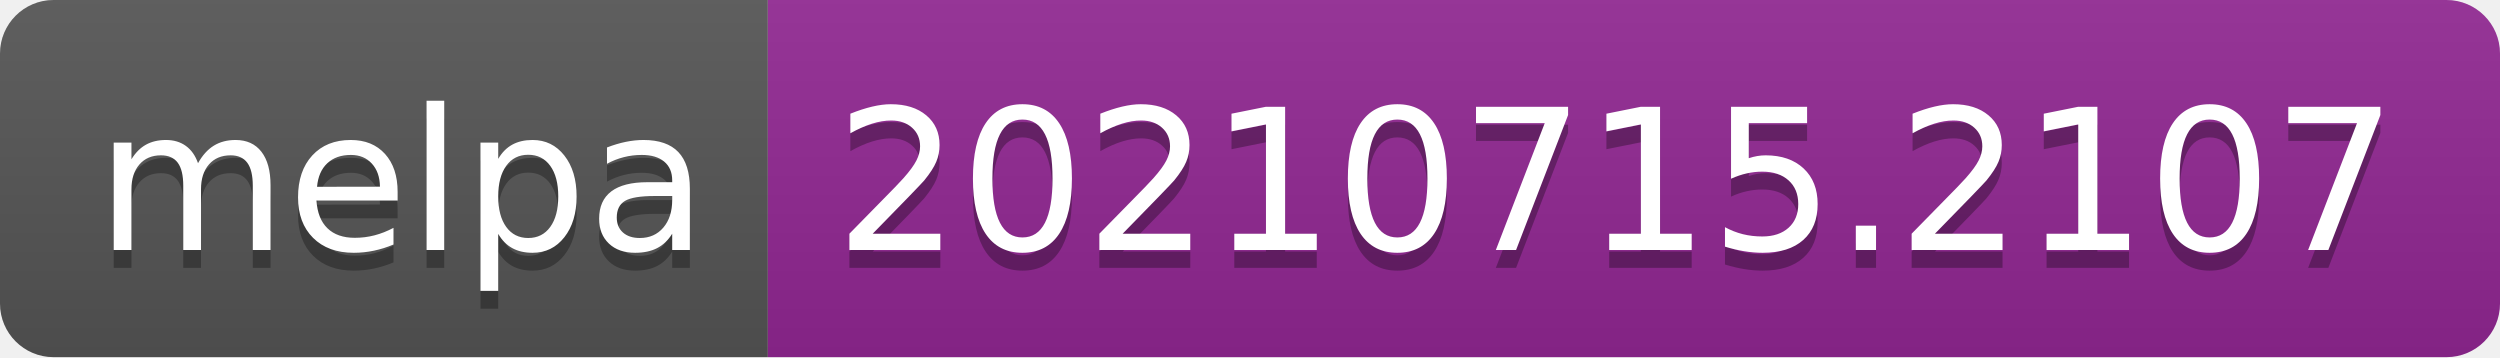
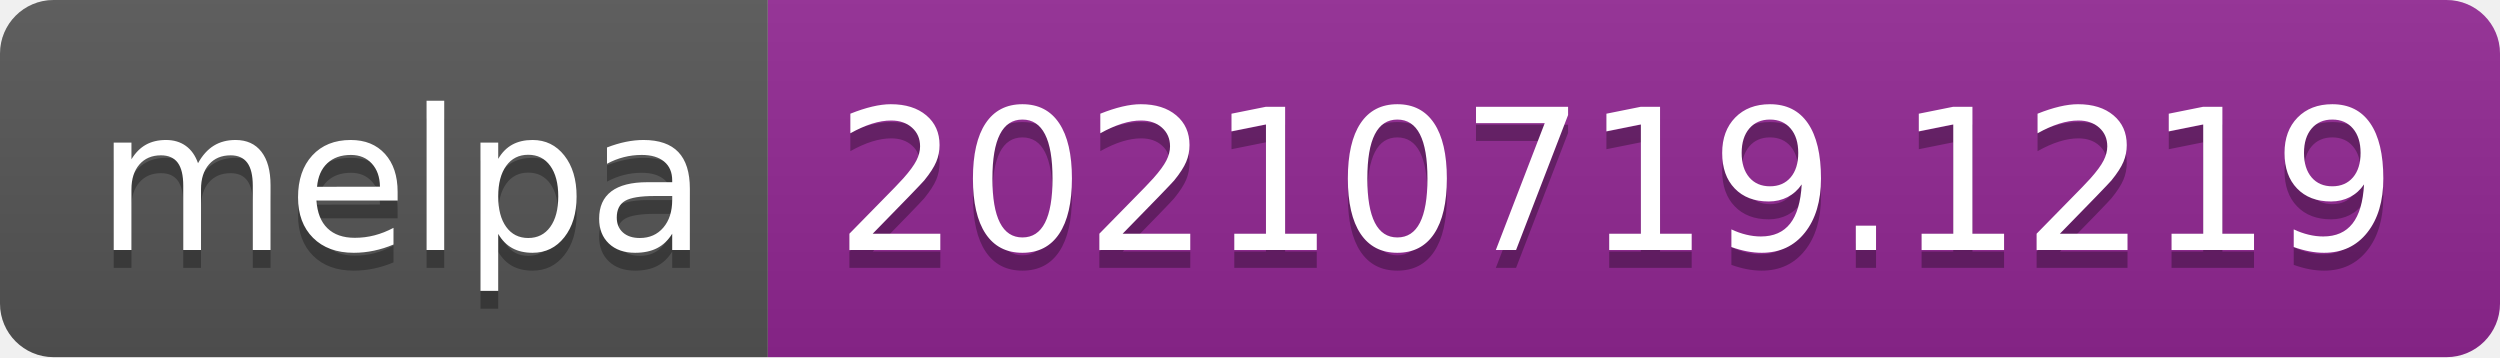
- <svg xmlns="http://www.w3.org/2000/svg" width="140" height="20" role="img" aria-label="melpa: 20210715.2107">
+ <svg xmlns="http://www.w3.org/2000/svg" width="140" height="20" role="img" aria-label="melpa: 20210719.1219">
  <linearGradient id="s" x2="0" y2="100%">
    <stop offset="0" stop-color="#bbb" stop-opacity=".1" />
    <stop offset="1" stop-opacity=".1" />
  </linearGradient>
  <clipPath id="r">
    <rect width="140" height="20" rx="3" fill="#fff" />
  </clipPath>
  <g clip-path="url(#r)">
    <rect width="43" height="20" fill="#555" />
    <rect x="43" width="97" height="20" fill="#922793" />
    <rect width="140" height="20" fill="url(#s)" />
  </g>
  <g fill="#fff" text-anchor="middle" font-family="Verdana,Geneva,DejaVu Sans,sans-serif" text-rendering="geometricPrecision" font-size="110">
    <text aria-hidden="true" x="225" y="150" fill="#010101" fill-opacity=".3" transform="scale(.1)" textLength="330">melpa</text>
    <text x="225" y="140" transform="scale(.1)" fill="#fff" textLength="330">melpa</text>
-     <text aria-hidden="true" x="905" y="150" fill="#010101" fill-opacity=".3" transform="scale(.1)" textLength="870">20210715.2107</text>
-     <text x="905" y="140" transform="scale(.1)" fill="#fff" textLength="870">20210715.2107</text>
+     <text aria-hidden="true" x="905" y="150" fill="#010101" fill-opacity=".3" transform="scale(.1)" textLength="870">20210719.1219</text>
+     <text x="905" y="140" transform="scale(.1)" fill="#fff" textLength="870">20210719.1219</text>
  </g>
</svg>
